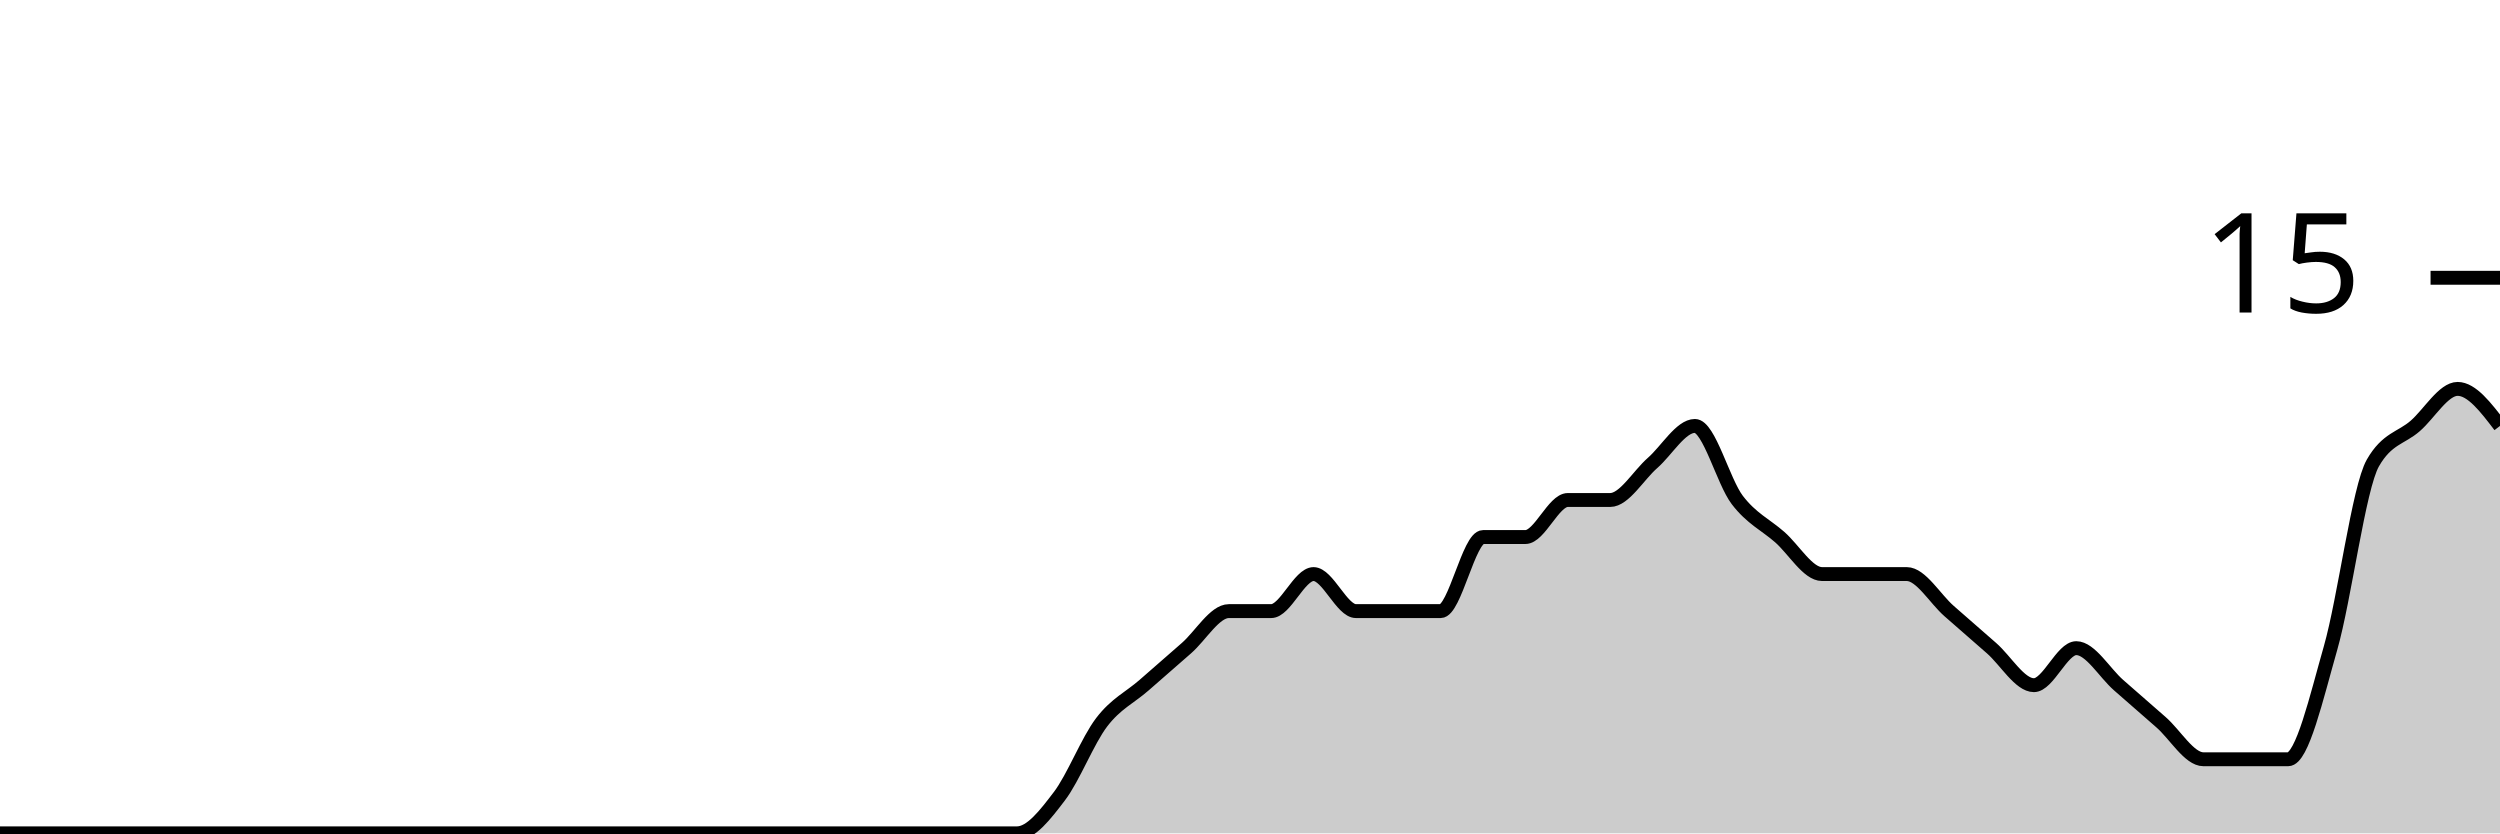
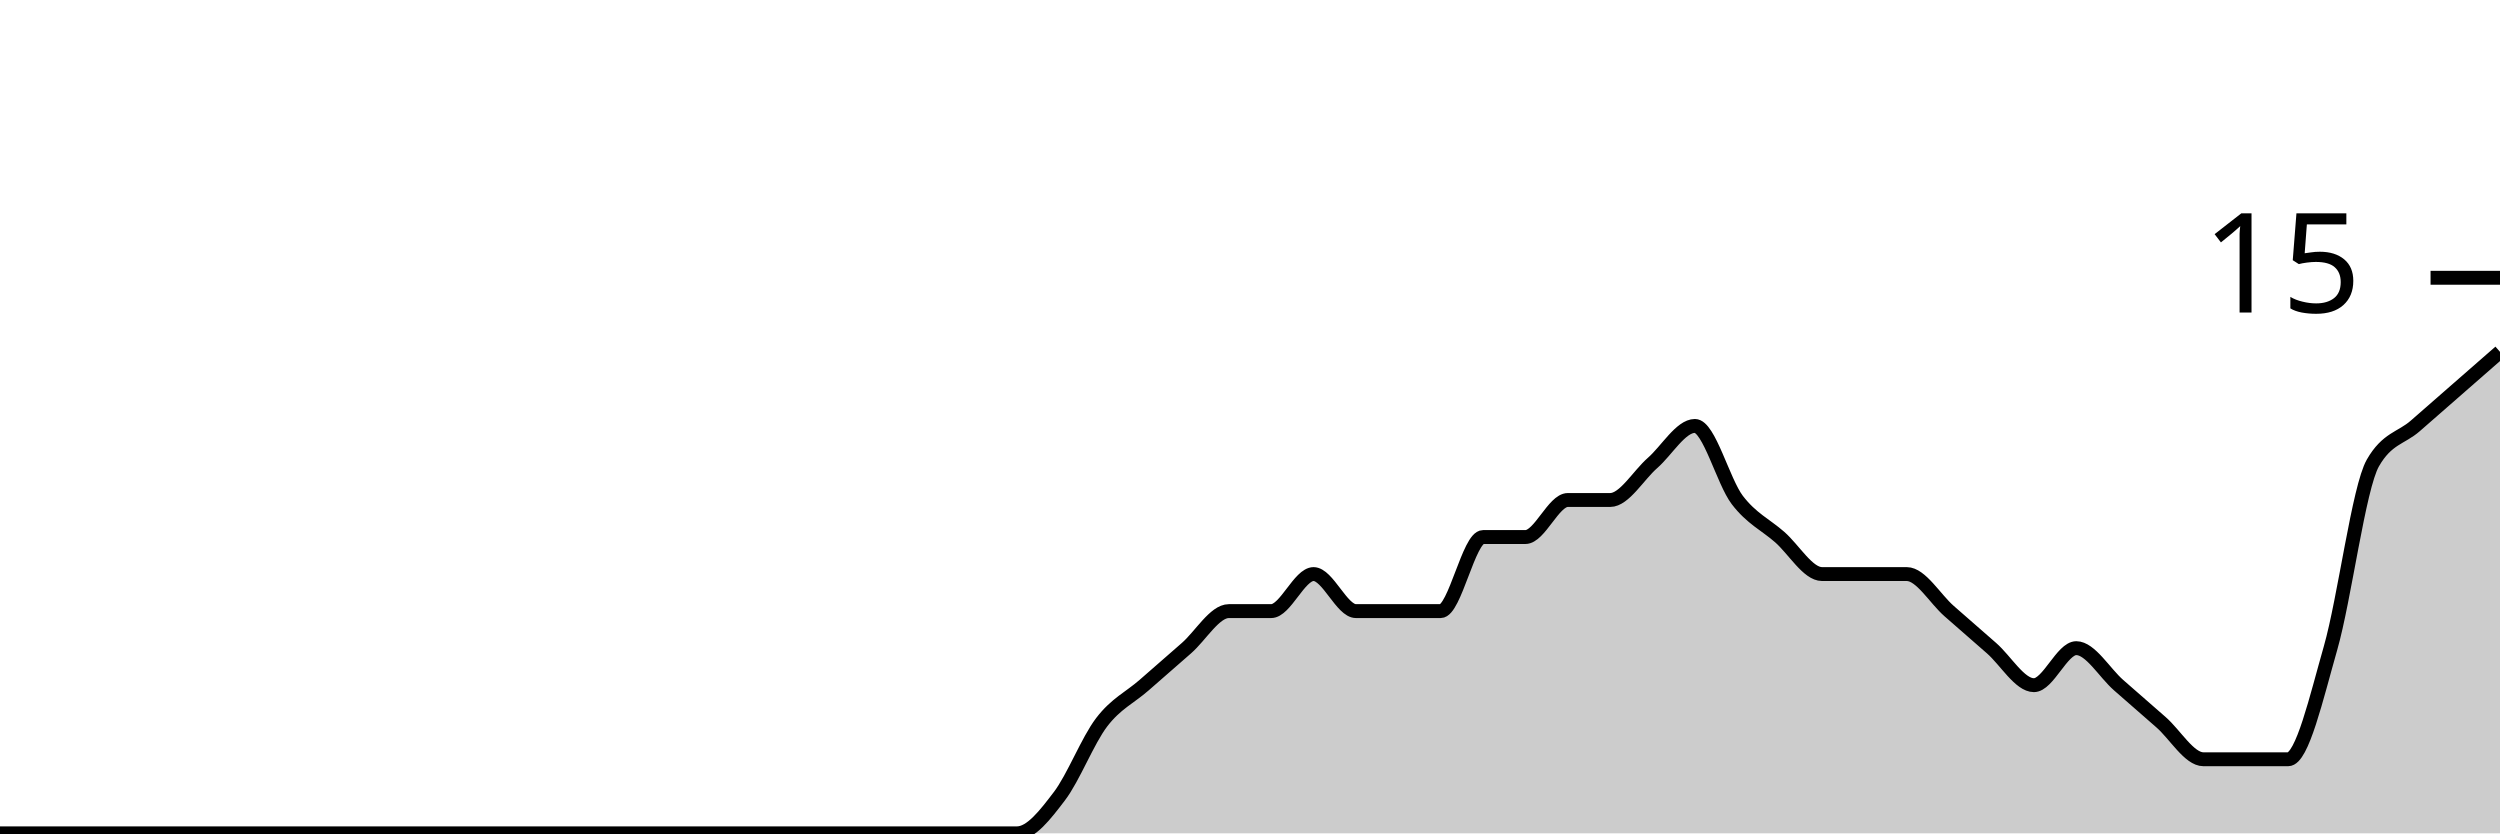
<svg xmlns="http://www.w3.org/2000/svg" viewBox="0 0 180 60">
  <g transform="translate(0,20)">
-     <path class="area" fill="rgba(0, 0, 0, 0.2)" d="M0,40C1.017,40,2.034,40,3.051,40C4.068,40,5.085,40,6.102,40C7.119,40,8.136,40,9.153,40C10.169,40,11.186,40,12.203,40C13.22,40,14.237,40,15.254,40C16.271,40,17.288,40,18.305,40C19.322,40,20.339,40,21.356,40C22.373,40,23.39,40,24.407,40C25.424,40,26.441,40,27.458,40C28.475,40,29.492,40,30.508,40C31.525,40,32.542,40,33.559,40C34.576,40,35.593,40,36.61,40C37.627,40,38.644,40,39.661,40C40.678,40,41.695,40,42.712,40C43.729,40,44.746,40,45.763,40C46.78,40,47.797,40,48.814,40C49.831,40,50.847,40,51.864,40C52.881,40,53.898,40,54.915,40C55.932,40,56.949,40,57.966,40C58.983,40,60,40,61.017,40C62.034,40,63.051,40,64.068,40C65.085,40,66.102,40,67.119,40C68.136,40,69.153,40,70.169,40C71.186,40,72.203,40,73.22,40C74.237,40,75.254,38.667,76.271,37.333C77.288,36,78.305,33.333,79.322,32C80.339,30.667,81.356,30.222,82.373,29.333C83.39,28.444,84.407,27.556,85.424,26.667C86.441,25.778,87.458,24,88.475,24C89.492,24,90.508,24,91.525,24C92.542,24,93.559,21.333,94.576,21.333C95.593,21.333,96.61,24,97.627,24C98.644,24,99.661,24,100.678,24C101.695,24,102.712,24,103.729,24C104.746,24,105.763,18.667,106.78,18.667C107.797,18.667,108.814,18.667,109.831,18.667C110.847,18.667,111.864,16,112.881,16C113.898,16,114.915,16,115.932,16C116.949,16,117.966,14.222,118.983,13.333C120,12.444,121.017,10.667,122.034,10.667C123.051,10.667,124.068,14.667,125.085,16C126.102,17.333,127.119,17.778,128.136,18.667C129.153,19.556,130.169,21.333,131.186,21.333C132.203,21.333,133.22,21.333,134.237,21.333C135.254,21.333,136.271,21.333,137.288,21.333C138.305,21.333,139.322,23.111,140.339,24C141.356,24.889,142.373,25.778,143.39,26.667C144.407,27.556,145.424,29.333,146.441,29.333C147.458,29.333,148.475,26.667,149.492,26.667C150.508,26.667,151.525,28.444,152.542,29.333C153.559,30.222,154.576,31.111,155.593,32C156.61,32.889,157.627,34.667,158.644,34.667C159.661,34.667,160.678,34.667,161.695,34.667C162.712,34.667,163.729,34.667,164.746,34.667C165.763,34.667,166.78,30.222,167.797,26.667C168.814,23.111,169.831,15.111,170.847,13.333C171.864,11.556,172.881,11.556,173.898,10.667C174.915,9.778,175.932,8,176.949,8C177.966,8,178.983,9.333,180,10.667L180,40C178.983,40,177.966,40,176.949,40C175.932,40,174.915,40,173.898,40C172.881,40,171.864,40,170.847,40C169.831,40,168.814,40,167.797,40C166.78,40,165.763,40,164.746,40C163.729,40,162.712,40,161.695,40C160.678,40,159.661,40,158.644,40C157.627,40,156.61,40,155.593,40C154.576,40,153.559,40,152.542,40C151.525,40,150.508,40,149.492,40C148.475,40,147.458,40,146.441,40C145.424,40,144.407,40,143.39,40C142.373,40,141.356,40,140.339,40C139.322,40,138.305,40,137.288,40C136.271,40,135.254,40,134.237,40C133.22,40,132.203,40,131.186,40C130.169,40,129.153,40,128.136,40C127.119,40,126.102,40,125.085,40C124.068,40,123.051,40,122.034,40C121.017,40,120,40,118.983,40C117.966,40,116.949,40,115.932,40C114.915,40,113.898,40,112.881,40C111.864,40,110.847,40,109.831,40C108.814,40,107.797,40,106.78,40C105.763,40,104.746,40,103.729,40C102.712,40,101.695,40,100.678,40C99.661,40,98.644,40,97.627,40C96.61,40,95.593,40,94.576,40C93.559,40,92.542,40,91.525,40C90.508,40,89.492,40,88.475,40C87.458,40,86.441,40,85.424,40C84.407,40,83.39,40,82.373,40C81.356,40,80.339,40,79.322,40C78.305,40,77.288,40,76.271,40C75.254,40,74.237,40,73.22,40C72.203,40,71.186,40,70.169,40C69.153,40,68.136,40,67.119,40C66.102,40,65.085,40,64.068,40C63.051,40,62.034,40,61.017,40C60,40,58.983,40,57.966,40C56.949,40,55.932,40,54.915,40C53.898,40,52.881,40,51.864,40C50.847,40,49.831,40,48.814,40C47.797,40,46.78,40,45.763,40C44.746,40,43.729,40,42.712,40C41.695,40,40.678,40,39.661,40C38.644,40,37.627,40,36.61,40C35.593,40,34.576,40,33.559,40C32.542,40,31.525,40,30.508,40C29.492,40,28.475,40,27.458,40C26.441,40,25.424,40,24.407,40C23.39,40,22.373,40,21.356,40C20.339,40,19.322,40,18.305,40C17.288,40,16.271,40,15.254,40C14.237,40,13.22,40,12.203,40C11.186,40,10.169,40,9.153,40C8.136,40,7.119,40,6.102,40C5.085,40,4.068,40,3.051,40C2.034,40,1.017,40,0,40Z" />
-     <path class="line" stroke="black" fill="none" d="M0,40C1.017,40,2.034,40,3.051,40C4.068,40,5.085,40,6.102,40C7.119,40,8.136,40,9.153,40C10.169,40,11.186,40,12.203,40C13.22,40,14.237,40,15.254,40C16.271,40,17.288,40,18.305,40C19.322,40,20.339,40,21.356,40C22.373,40,23.39,40,24.407,40C25.424,40,26.441,40,27.458,40C28.475,40,29.492,40,30.508,40C31.525,40,32.542,40,33.559,40C34.576,40,35.593,40,36.61,40C37.627,40,38.644,40,39.661,40C40.678,40,41.695,40,42.712,40C43.729,40,44.746,40,45.763,40C46.78,40,47.797,40,48.814,40C49.831,40,50.847,40,51.864,40C52.881,40,53.898,40,54.915,40C55.932,40,56.949,40,57.966,40C58.983,40,60,40,61.017,40C62.034,40,63.051,40,64.068,40C65.085,40,66.102,40,67.119,40C68.136,40,69.153,40,70.169,40C71.186,40,72.203,40,73.22,40C74.237,40,75.254,38.667,76.271,37.333C77.288,36,78.305,33.333,79.322,32C80.339,30.667,81.356,30.222,82.373,29.333C83.39,28.444,84.407,27.556,85.424,26.667C86.441,25.778,87.458,24,88.475,24C89.492,24,90.508,24,91.525,24C92.542,24,93.559,21.333,94.576,21.333C95.593,21.333,96.61,24,97.627,24C98.644,24,99.661,24,100.678,24C101.695,24,102.712,24,103.729,24C104.746,24,105.763,18.667,106.78,18.667C107.797,18.667,108.814,18.667,109.831,18.667C110.847,18.667,111.864,16,112.881,16C113.898,16,114.915,16,115.932,16C116.949,16,117.966,14.222,118.983,13.333C120,12.444,121.017,10.667,122.034,10.667C123.051,10.667,124.068,14.667,125.085,16C126.102,17.333,127.119,17.778,128.136,18.667C129.153,19.556,130.169,21.333,131.186,21.333C132.203,21.333,133.22,21.333,134.237,21.333C135.254,21.333,136.271,21.333,137.288,21.333C138.305,21.333,139.322,23.111,140.339,24C141.356,24.889,142.373,25.778,143.39,26.667C144.407,27.556,145.424,29.333,146.441,29.333C147.458,29.333,148.475,26.667,149.492,26.667C150.508,26.667,151.525,28.444,152.542,29.333C153.559,30.222,154.576,31.111,155.593,32C156.61,32.889,157.627,34.667,158.644,34.667C159.661,34.667,160.678,34.667,161.695,34.667C162.712,34.667,163.729,34.667,164.746,34.667C165.763,34.667,166.78,30.222,167.797,26.667C168.814,23.111,169.831,15.111,170.847,13.333C171.864,11.556,172.881,11.556,173.898,10.667C174.915,9.778,175.932,8,176.949,8C177.966,8,178.983,9.333,180,10.667" />
+     <path class="area" fill="rgba(0, 0, 0, 0.2)" d="M0,40C1.017,40,2.034,40,3.051,40C4.068,40,5.085,40,6.102,40C7.119,40,8.136,40,9.153,40C10.169,40,11.186,40,12.203,40C13.22,40,14.237,40,15.254,40C16.271,40,17.288,40,18.305,40C19.322,40,20.339,40,21.356,40C22.373,40,23.39,40,24.407,40C25.424,40,26.441,40,27.458,40C28.475,40,29.492,40,30.508,40C31.525,40,32.542,40,33.559,40C34.576,40,35.593,40,36.61,40C37.627,40,38.644,40,39.661,40C40.678,40,41.695,40,42.712,40C43.729,40,44.746,40,45.763,40C46.78,40,47.797,40,48.814,40C49.831,40,50.847,40,51.864,40C52.881,40,53.898,40,54.915,40C55.932,40,56.949,40,57.966,40C58.983,40,60,40,61.017,40C62.034,40,63.051,40,64.068,40C65.085,40,66.102,40,67.119,40C68.136,40,69.153,40,70.169,40C71.186,40,72.203,40,73.22,40C74.237,40,75.254,38.667,76.271,37.333C77.288,36,78.305,33.333,79.322,32C80.339,30.667,81.356,30.222,82.373,29.333C83.39,28.444,84.407,27.556,85.424,26.667C86.441,25.778,87.458,24,88.475,24C89.492,24,90.508,24,91.525,24C92.542,24,93.559,21.333,94.576,21.333C95.593,21.333,96.61,24,97.627,24C98.644,24,99.661,24,100.678,24C101.695,24,102.712,24,103.729,24C104.746,24,105.763,18.667,106.78,18.667C107.797,18.667,108.814,18.667,109.831,18.667C110.847,18.667,111.864,16,112.881,16C113.898,16,114.915,16,115.932,16C116.949,16,117.966,14.222,118.983,13.333C120,12.444,121.017,10.667,122.034,10.667C123.051,10.667,124.068,14.667,125.085,16C126.102,17.333,127.119,17.778,128.136,18.667C129.153,19.556,130.169,21.333,131.186,21.333C132.203,21.333,133.22,21.333,134.237,21.333C135.254,21.333,136.271,21.333,137.288,21.333C138.305,21.333,139.322,23.111,140.339,24C141.356,24.889,142.373,25.778,143.39,26.667C144.407,27.556,145.424,29.333,146.441,29.333C147.458,29.333,148.475,26.667,149.492,26.667C150.508,26.667,151.525,28.444,152.542,29.333C153.559,30.222,154.576,31.111,155.593,32C156.61,32.889,157.627,34.667,158.644,34.667C159.661,34.667,160.678,34.667,161.695,34.667C162.712,34.667,163.729,34.667,164.746,34.667C165.763,34.667,166.78,30.222,167.797,26.667C168.814,23.111,169.831,15.111,170.847,13.333C171.864,11.556,172.881,11.556,173.898,10.667C174.915,9.778,175.932,8.889,176.949,8C177.966,7.111,178.983,6.222,180,5.333L180,40C178.983,40,177.966,40,176.949,40C175.932,40,174.915,40,173.898,40C172.881,40,171.864,40,170.847,40C169.831,40,168.814,40,167.797,40C166.78,40,165.763,40,164.746,40C163.729,40,162.712,40,161.695,40C160.678,40,159.661,40,158.644,40C157.627,40,156.61,40,155.593,40C154.576,40,153.559,40,152.542,40C151.525,40,150.508,40,149.492,40C148.475,40,147.458,40,146.441,40C145.424,40,144.407,40,143.39,40C142.373,40,141.356,40,140.339,40C139.322,40,138.305,40,137.288,40C136.271,40,135.254,40,134.237,40C133.22,40,132.203,40,131.186,40C130.169,40,129.153,40,128.136,40C127.119,40,126.102,40,125.085,40C124.068,40,123.051,40,122.034,40C121.017,40,120,40,118.983,40C117.966,40,116.949,40,115.932,40C114.915,40,113.898,40,112.881,40C111.864,40,110.847,40,109.831,40C108.814,40,107.797,40,106.78,40C105.763,40,104.746,40,103.729,40C102.712,40,101.695,40,100.678,40C99.661,40,98.644,40,97.627,40C96.61,40,95.593,40,94.576,40C93.559,40,92.542,40,91.525,40C90.508,40,89.492,40,88.475,40C87.458,40,86.441,40,85.424,40C84.407,40,83.39,40,82.373,40C81.356,40,80.339,40,79.322,40C78.305,40,77.288,40,76.271,40C75.254,40,74.237,40,73.22,40C72.203,40,71.186,40,70.169,40C69.153,40,68.136,40,67.119,40C66.102,40,65.085,40,64.068,40C63.051,40,62.034,40,61.017,40C60,40,58.983,40,57.966,40C56.949,40,55.932,40,54.915,40C53.898,40,52.881,40,51.864,40C50.847,40,49.831,40,48.814,40C47.797,40,46.78,40,45.763,40C44.746,40,43.729,40,42.712,40C41.695,40,40.678,40,39.661,40C38.644,40,37.627,40,36.61,40C35.593,40,34.576,40,33.559,40C32.542,40,31.525,40,30.508,40C29.492,40,28.475,40,27.458,40C26.441,40,25.424,40,24.407,40C23.39,40,22.373,40,21.356,40C20.339,40,19.322,40,18.305,40C17.288,40,16.271,40,15.254,40C14.237,40,13.22,40,12.203,40C11.186,40,10.169,40,9.153,40C8.136,40,7.119,40,6.102,40C5.085,40,4.068,40,3.051,40C2.034,40,1.017,40,0,40Z" />
+     <path class="line" stroke="black" fill="none" d="M0,40C1.017,40,2.034,40,3.051,40C4.068,40,5.085,40,6.102,40C7.119,40,8.136,40,9.153,40C10.169,40,11.186,40,12.203,40C13.22,40,14.237,40,15.254,40C16.271,40,17.288,40,18.305,40C19.322,40,20.339,40,21.356,40C22.373,40,23.39,40,24.407,40C25.424,40,26.441,40,27.458,40C28.475,40,29.492,40,30.508,40C31.525,40,32.542,40,33.559,40C34.576,40,35.593,40,36.61,40C37.627,40,38.644,40,39.661,40C40.678,40,41.695,40,42.712,40C43.729,40,44.746,40,45.763,40C46.78,40,47.797,40,48.814,40C49.831,40,50.847,40,51.864,40C52.881,40,53.898,40,54.915,40C55.932,40,56.949,40,57.966,40C58.983,40,60,40,61.017,40C62.034,40,63.051,40,64.068,40C65.085,40,66.102,40,67.119,40C68.136,40,69.153,40,70.169,40C71.186,40,72.203,40,73.22,40C74.237,40,75.254,38.667,76.271,37.333C77.288,36,78.305,33.333,79.322,32C80.339,30.667,81.356,30.222,82.373,29.333C83.39,28.444,84.407,27.556,85.424,26.667C86.441,25.778,87.458,24,88.475,24C89.492,24,90.508,24,91.525,24C92.542,24,93.559,21.333,94.576,21.333C95.593,21.333,96.61,24,97.627,24C98.644,24,99.661,24,100.678,24C101.695,24,102.712,24,103.729,24C104.746,24,105.763,18.667,106.78,18.667C107.797,18.667,108.814,18.667,109.831,18.667C110.847,18.667,111.864,16,112.881,16C113.898,16,114.915,16,115.932,16C116.949,16,117.966,14.222,118.983,13.333C120,12.444,121.017,10.667,122.034,10.667C123.051,10.667,124.068,14.667,125.085,16C126.102,17.333,127.119,17.778,128.136,18.667C129.153,19.556,130.169,21.333,131.186,21.333C132.203,21.333,133.22,21.333,134.237,21.333C135.254,21.333,136.271,21.333,137.288,21.333C138.305,21.333,139.322,23.111,140.339,24C141.356,24.889,142.373,25.778,143.39,26.667C144.407,27.556,145.424,29.333,146.441,29.333C147.458,29.333,148.475,26.667,149.492,26.667C150.508,26.667,151.525,28.444,152.542,29.333C153.559,30.222,154.576,31.111,155.593,32C156.61,32.889,157.627,34.667,158.644,34.667C159.661,34.667,160.678,34.667,161.695,34.667C162.712,34.667,163.729,34.667,164.746,34.667C165.763,34.667,166.78,30.222,167.797,26.667C168.814,23.111,169.831,15.111,170.847,13.333C171.864,11.556,172.881,11.556,173.898,10.667C174.915,9.778,175.932,8.889,176.949,8C177.966,7.111,178.983,6.222,180,5.333" />
    <path class="axis-ceiling" stroke-width="1" stroke="black" fill="none" d="M175,0L180,0" />
    <text class="axis-ceiling-label" font-family="sans-serif" text-anchor="end" font-size="10px" x="170" y="2.5">15</text>
  </g>
</svg>
